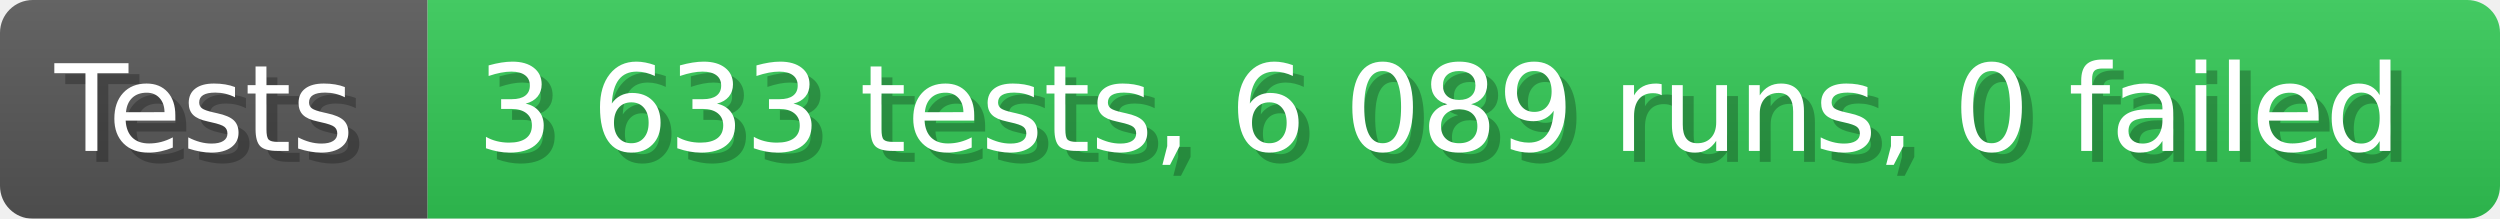
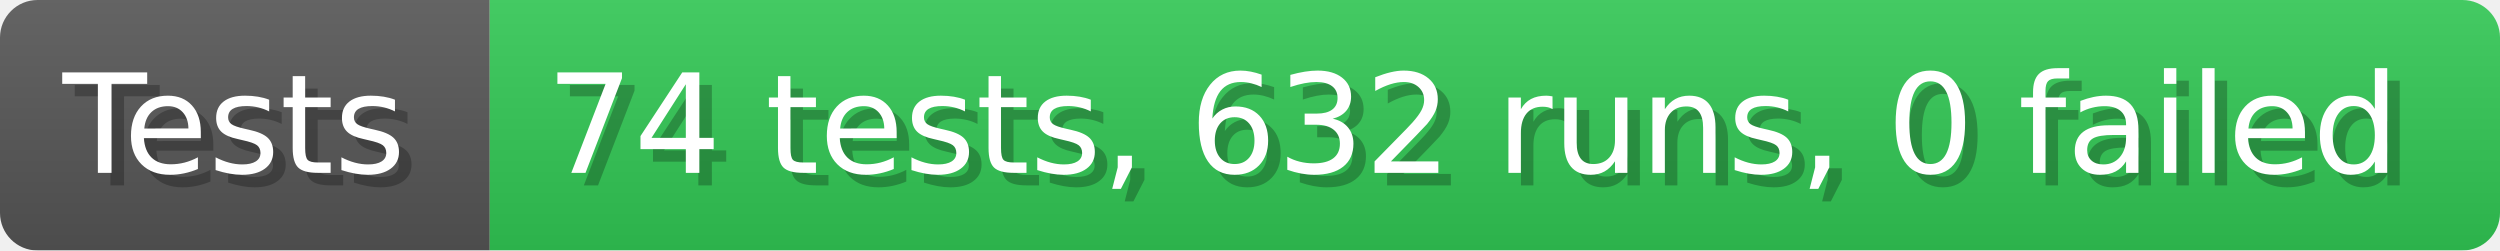
- <svg xmlns="http://www.w3.org/2000/svg" width="228.6" height="20" viewBox="0 0 2286 200" role="img" aria-label="Tests: 3 633 tests, 6 089 runs, 0 failed">
+ <svg xmlns="http://www.w3.org/2000/svg" width="199.6" height="20" viewBox="0 0 1996 200" role="img" aria-label="Tests: 74 tests, 632 runs, 0 failed">
  <linearGradient id="a" x2="0" y2="100%">
    <stop offset="0" stop-opacity=".1" stop-color="#EEE" />
    <stop offset="1" stop-opacity=".1" />
  </linearGradient>
  <mask id="m">
-     <rect width="2286" height="200" rx="30" fill="#FFF" />
+     <rect width="1996" height="200" rx="30" fill="#FFF" />
  </mask>
  <g mask="url(#m)">
    <rect width="391" height="200" fill="#555" />
-     <rect width="1895" height="200" fill="#31c653" x="391" />
-     <rect width="2286" height="200" fill="url(#a)" />
+     <rect width="1605" height="200" fill="#31c653" x="391" />
+     <rect width="1996" height="200" fill="url(#a)" />
  </g>
  <g aria-hidden="true" fill="#fff" text-anchor="start" font-family="Verdana,DejaVu Sans,sans-serif" font-size="110">
    <text x="60" y="148" textLength="291" fill="#000" opacity="0.25">Tests</text>
    <text x="50" y="138" textLength="291">Tests</text>
-     <text x="446" y="148" textLength="1795" fill="#000" opacity="0.25">3 633 tests, 6 089 runs, 0 failed</text>
-     <text x="436" y="138" textLength="1795">3 633 tests, 6 089 runs, 0 failed</text>
+     <text x="446" y="148" textLength="1505" fill="#000" opacity="0.25">74 tests, 632 runs, 0 failed</text>
+     <text x="436" y="138" textLength="1505">74 tests, 632 runs, 0 failed</text>
  </g>
</svg>
